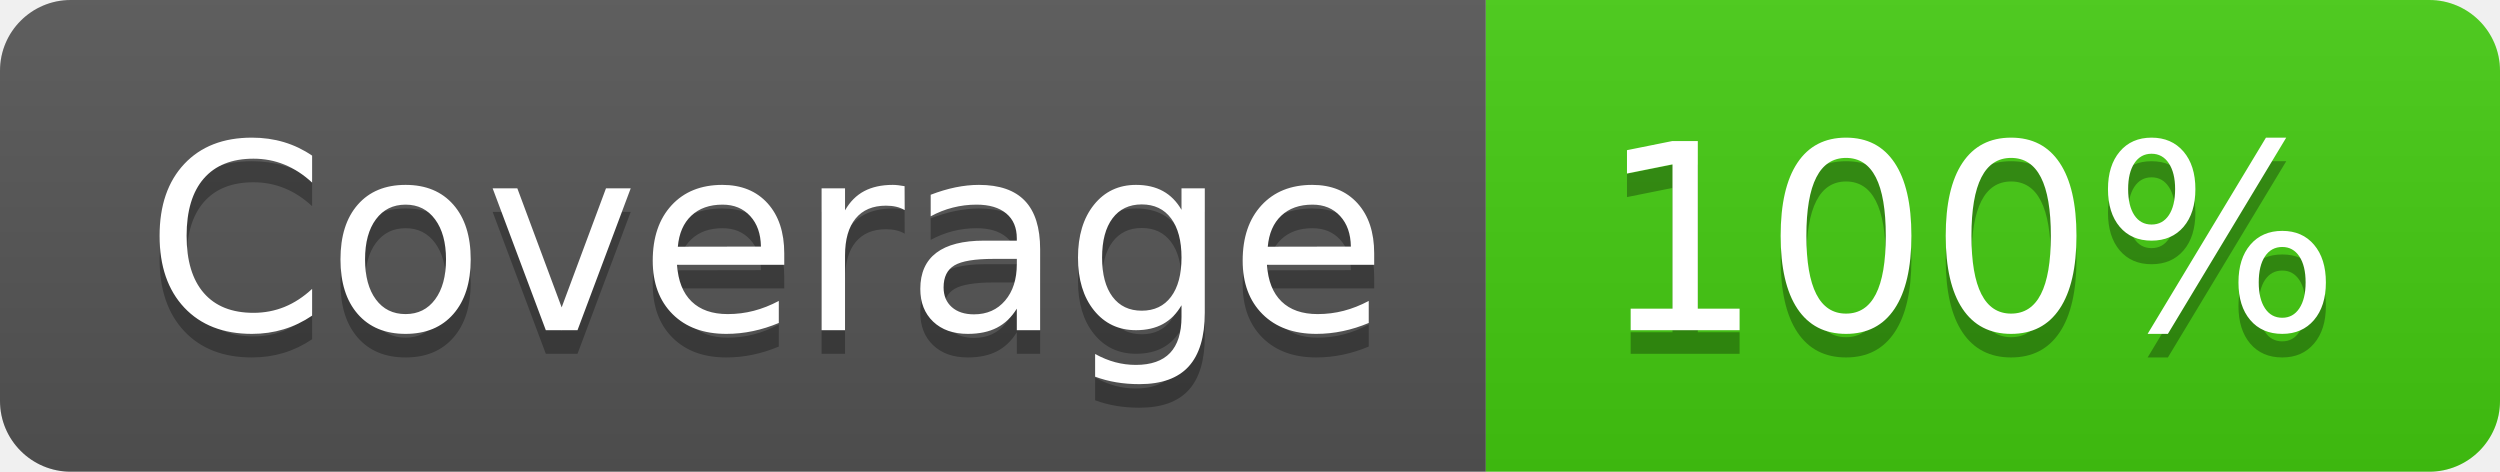
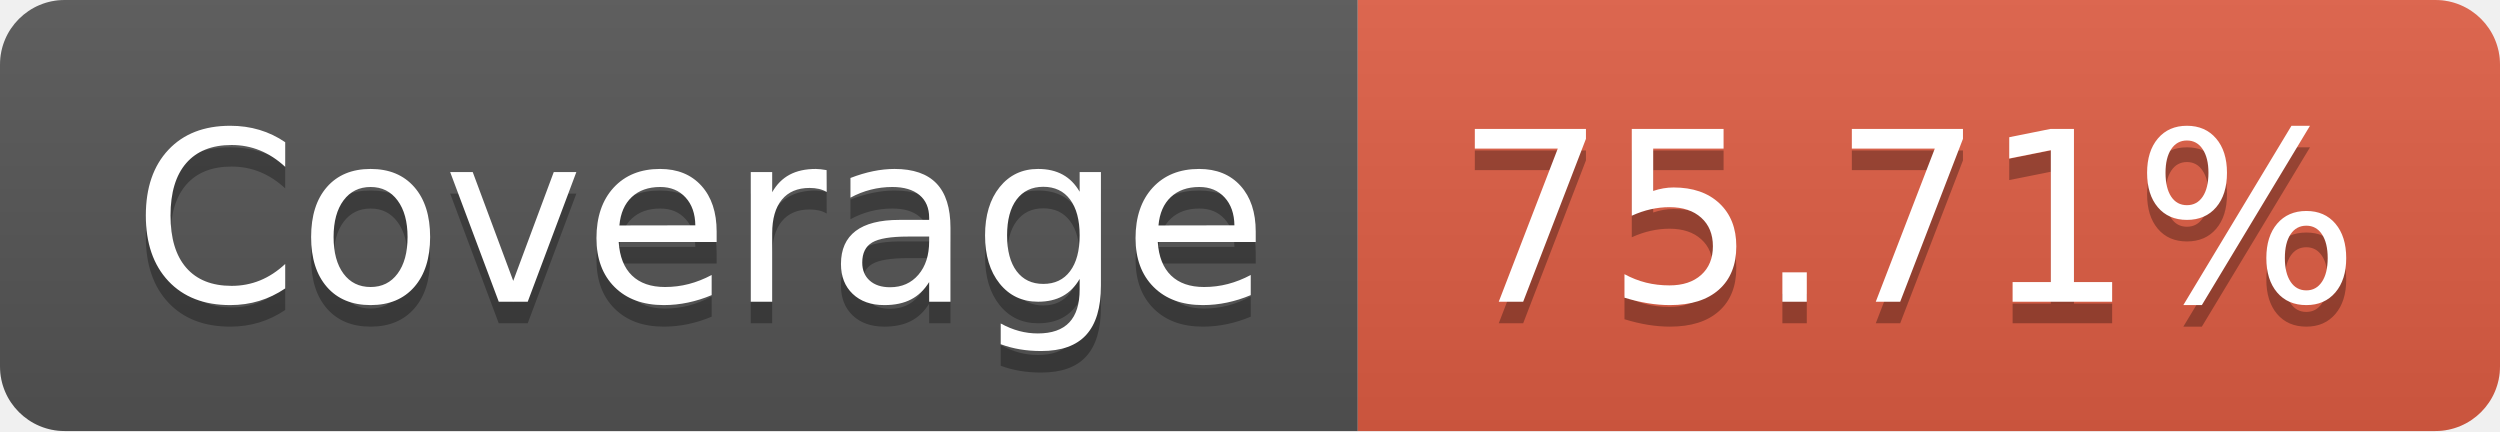
- <svg xmlns="http://www.w3.org/2000/svg" width="106" height="20" role="img" aria-label="Coverage: 100%">
+ <svg xmlns="http://www.w3.org/2000/svg" width="116" height="20" role="img" aria-label="Coverage: 75.71%">
  <linearGradient id="s" x2="0" y2="100%">
    <stop offset="0" stop-color="#bbb" stop-opacity=".1" />
    <stop offset="1" stop-opacity=".1" />
  </linearGradient>
  <clipPath id="r">
-     <rect width="106" height="20" rx="3" fill="#fff" />
+     <rect width="116" height="20" rx="3" fill="#fff" />
  </clipPath>
  <g clip-path="url(#r)">
    <rect width="63" height="20" fill="#555" />
-     <rect x="63" width="43" height="20" fill="#4c1" />
-     <rect width="106" height="20" fill="url(#s)" />
+     <rect x="63" width="53" height="20" fill="#e05d44" />
+     <rect width="116" height="20" fill="url(#s)" />
  </g>
  <g fill="#fff" text-anchor="middle" font-family="Verdana,Geneva,DejaVu Sans,sans-serif" text-rendering="geometricPrecision" font-size="110">
    <text aria-hidden="true" x="325" y="150" fill="#010101" fill-opacity=".3" transform="scale(.1)" textLength="530">Coverage</text>
    <text x="325" y="140" transform="scale(.1)" fill="#fff" textLength="530">Coverage</text>
-     <text aria-hidden="true" x="835" y="150" fill="#010101" fill-opacity=".3" transform="scale(.1)" textLength="330">100%</text>
-     <text x="835" y="140" transform="scale(.1)" fill="#fff" textLength="330">100%</text>
+     <text aria-hidden="true" x="885" y="150" fill="#010101" fill-opacity=".3" transform="scale(.1)" textLength="430">75.71%</text>
+     <text x="885" y="140" transform="scale(.1)" fill="#fff" textLength="430">75.71%</text>
  </g>
</svg>
